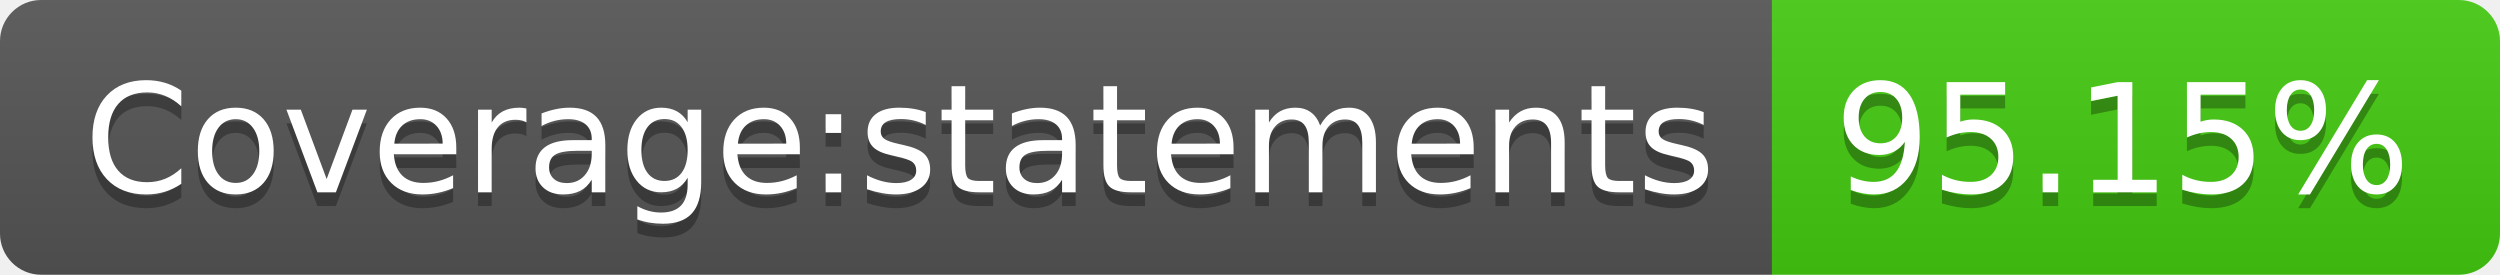
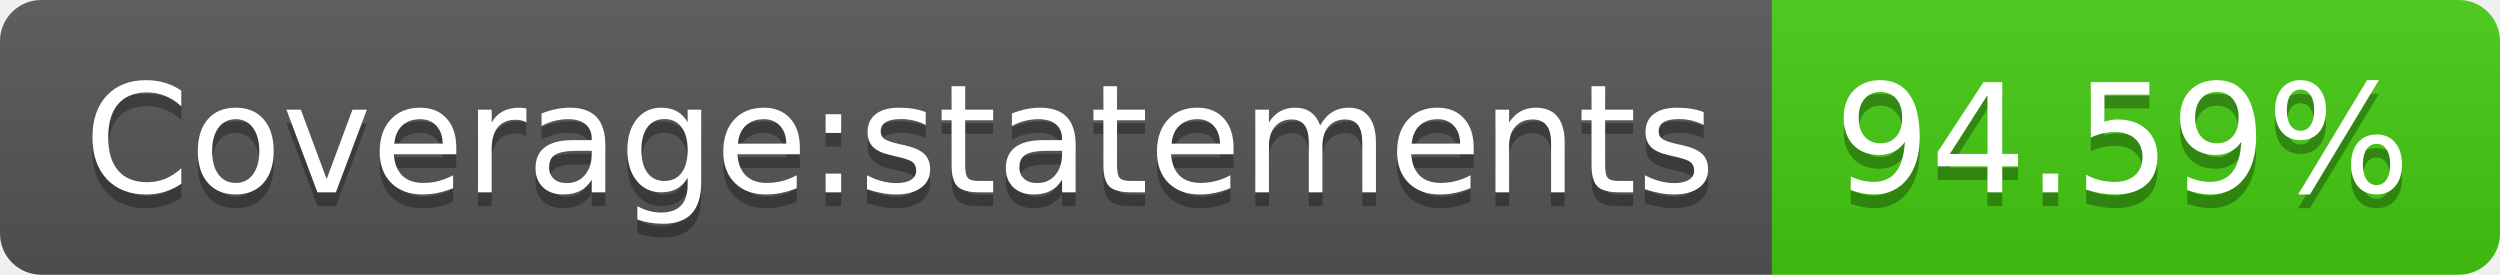
- <svg xmlns="http://www.w3.org/2000/svg" width="182" height="20" role="img" aria-label="Coverage:statements: 95.15%">
+ <svg xmlns="http://www.w3.org/2000/svg" width="182" height="20" role="img" aria-label="Coverage:statements: 94.59%">
  <linearGradient id="s" x2="0" y2="100%">
    <stop offset="0" stop-color="#bbb" stop-opacity=".1" />
    <stop offset="1" stop-opacity=".1" />
  </linearGradient>
  <clipPath id="r">
    <rect width="182" height="20" rx="3" fill="#fff" />
  </clipPath>
  <g clip-path="url(#r)">
    <rect width="129" height="20" fill="#555" />
    <rect x="129" width="53" height="20" fill="#4c1" />
    <rect width="182" height="20" fill="url(#s)" />
  </g>
  <g fill="#fff" text-anchor="middle" font-family="Verdana,Geneva,DejaVu Sans,sans-serif" text-rendering="geometricPrecision" font-size="110">
    <text aria-hidden="true" x="655" y="150" fill="#010101" fill-opacity=".3" transform="scale(.1)" textLength="1190">Coverage:statements</text>
    <text x="655" y="140" transform="scale(.1)" fill="#fff" textLength="1190">Coverage:statements</text>
-     <text aria-hidden="true" x="1545" y="150" fill="#010101" fill-opacity=".3" transform="scale(.1)" textLength="430">95.15%</text>
-     <text x="1545" y="140" transform="scale(.1)" fill="#fff" textLength="430">95.15%</text>
+     <text aria-hidden="true" x="1545" y="150" fill="#010101" fill-opacity=".3" transform="scale(.1)" textLength="430">94.59%</text>
+     <text x="1545" y="140" transform="scale(.1)" fill="#fff" textLength="430">94.59%</text>
  </g>
</svg>
